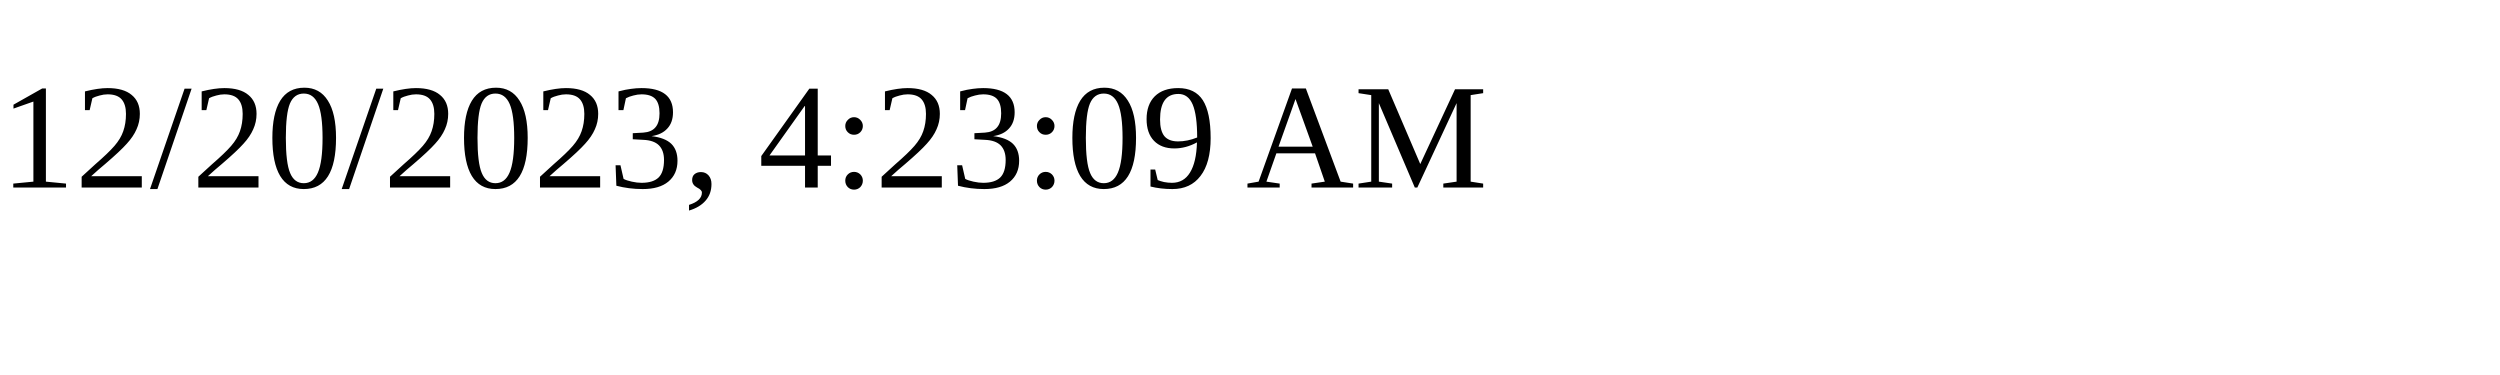
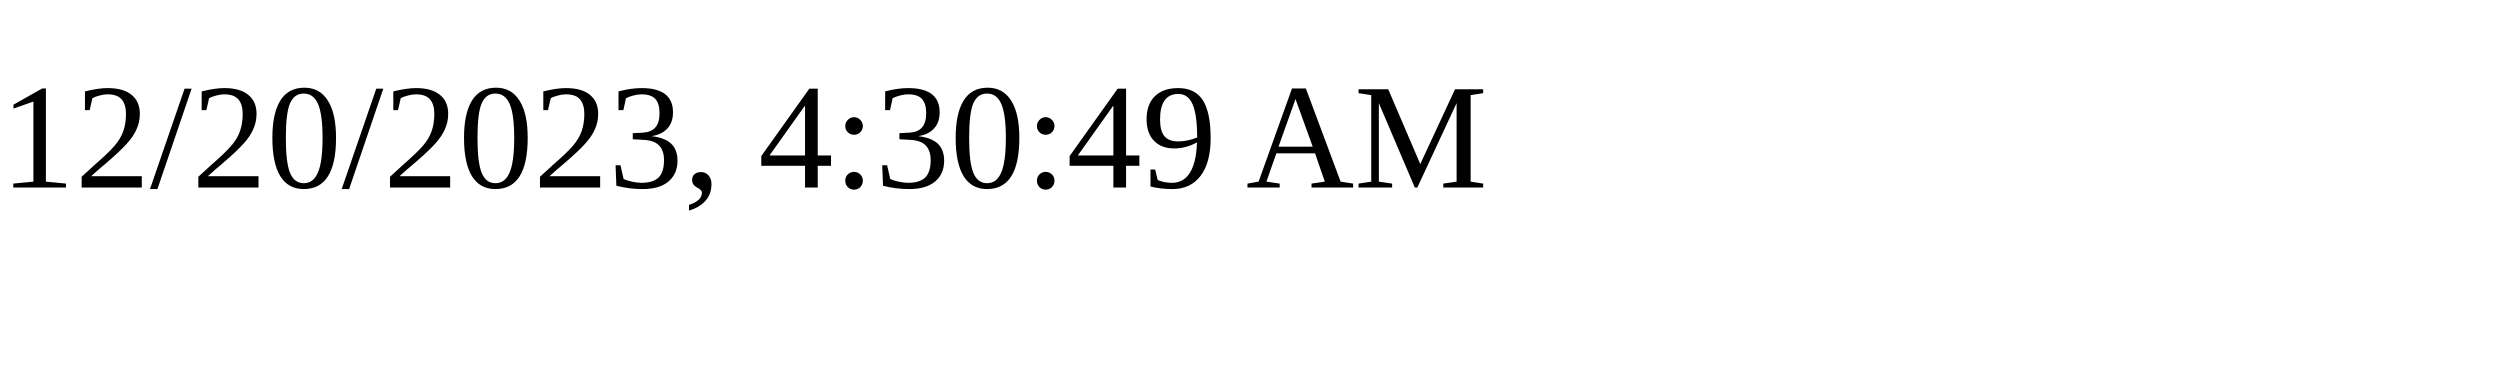
<svg xmlns="http://www.w3.org/2000/svg" height="30" width="200">
-   <text x="0" y="15">12/20/2023, 4:23:09 AM</text>
+   <text x="0" y="15">12/20/2023, 4:30:49 AM</text>
</svg>
